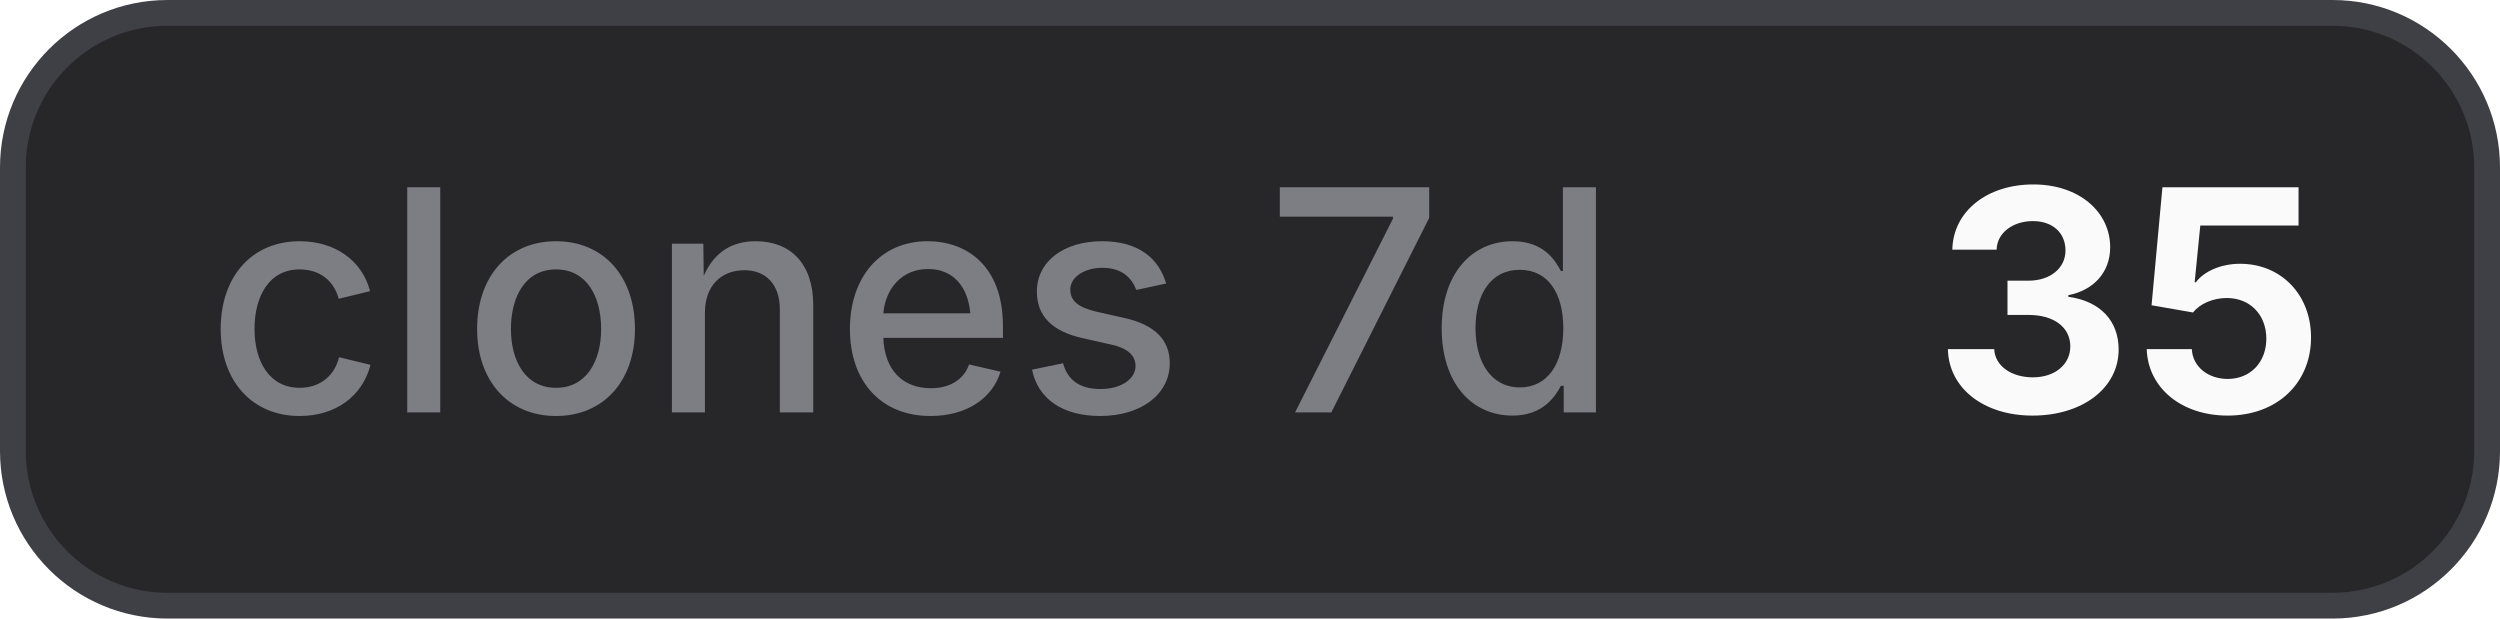
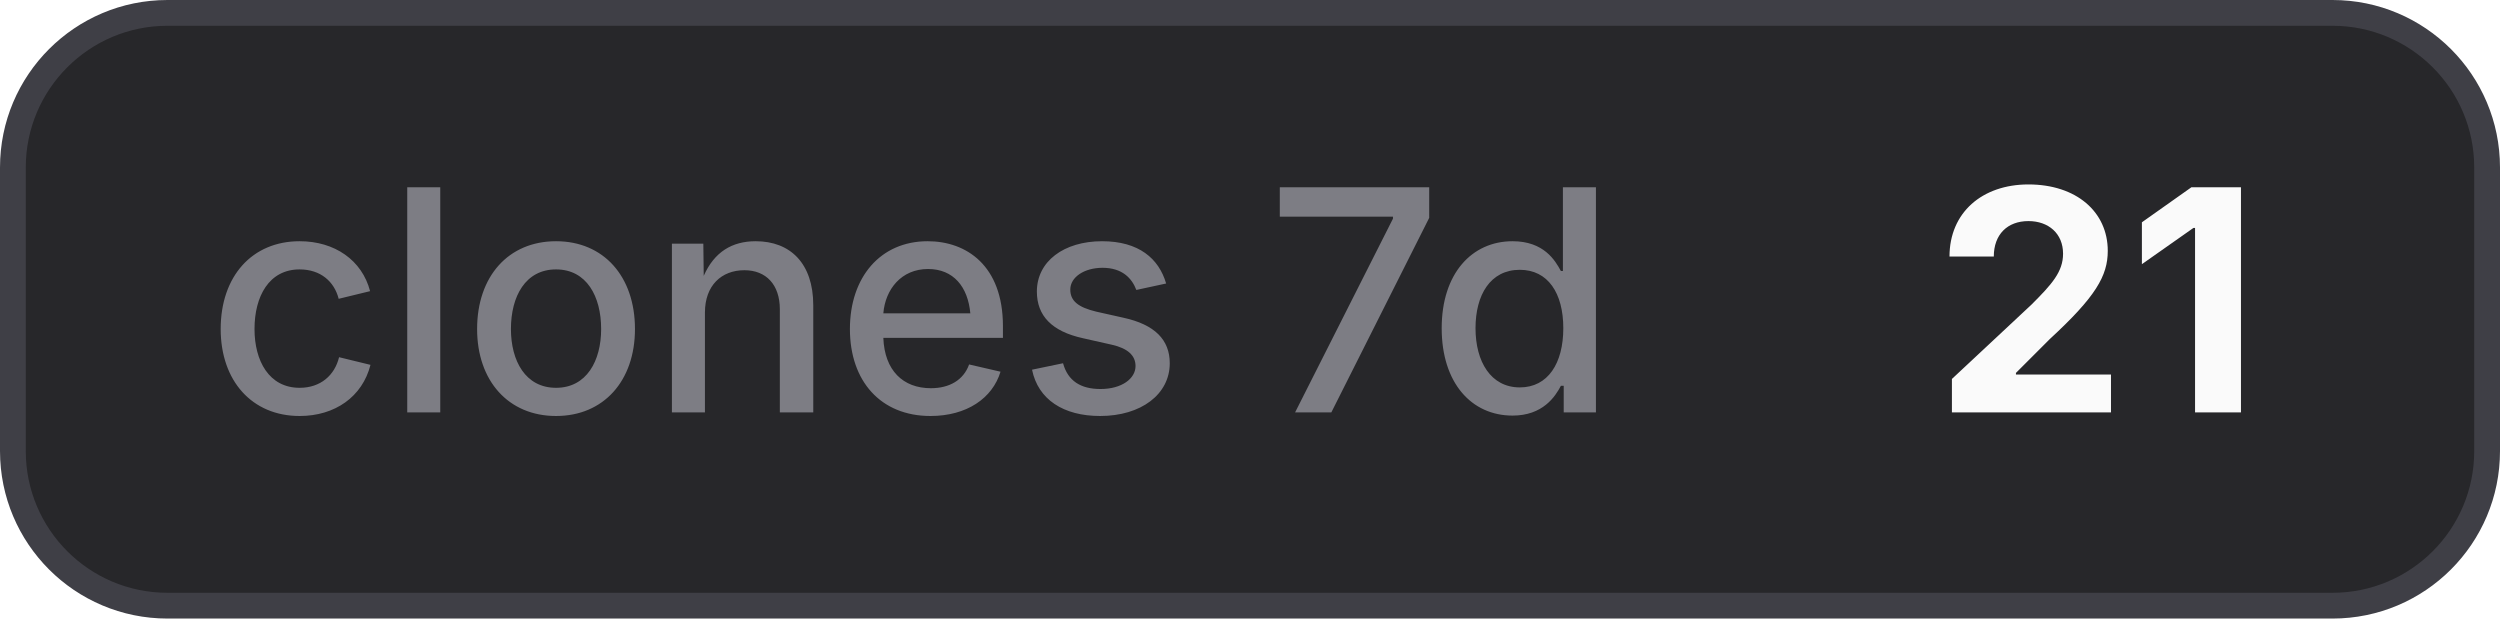
- <svg xmlns="http://www.w3.org/2000/svg" width="97" height="24" viewBox="0 0 97 24" role="img" aria-label="clones 7d: 35">
+ <svg xmlns="http://www.w3.org/2000/svg" width="97" height="24" viewBox="0 0 97 24" role="img" aria-label="clones 7d: 21">
  <style>
    .bg { fill: #27272a; stroke: #3f3f46; }
    .border { stroke: #3f3f46; }
    .label { fill: #a1a1aa; fill-opacity: 0.7; }
    .value { fill: #fafafa; }
    .icon { color: #fafafa; }
    @media (prefers-color-scheme: light) {
      .bg { fill: #f4f4f5; stroke: #d4d4d8; }
      .border { stroke: #d4d4d8; }
      .label { fill: #71717a; }
      .value { fill: #18181b; }
      .icon { color: #18181b; }
    }
  </style>
  <rect class="bg" x="0.5" y="0.5" width="96" height="23" rx="6" stroke-width="1" />
  <text class="label" x="8" y="16" font-family="Inter,ui-sans-serif,system-ui,-apple-system,BlinkMacSystemFont,Segoe UI,sans-serif" font-size="12" font-weight="500">clones 7d</text>
-   <text class="value" x="75" y="16" font-family="Inter,ui-sans-serif,system-ui,-apple-system,BlinkMacSystemFont,Segoe UI,sans-serif" font-size="12" font-weight="700">35</text>
+   <text class="value" x="75" y="16" font-family="Inter,ui-sans-serif,system-ui,-apple-system,BlinkMacSystemFont,Segoe UI,sans-serif" font-size="12" font-weight="700">21</text>
</svg>
